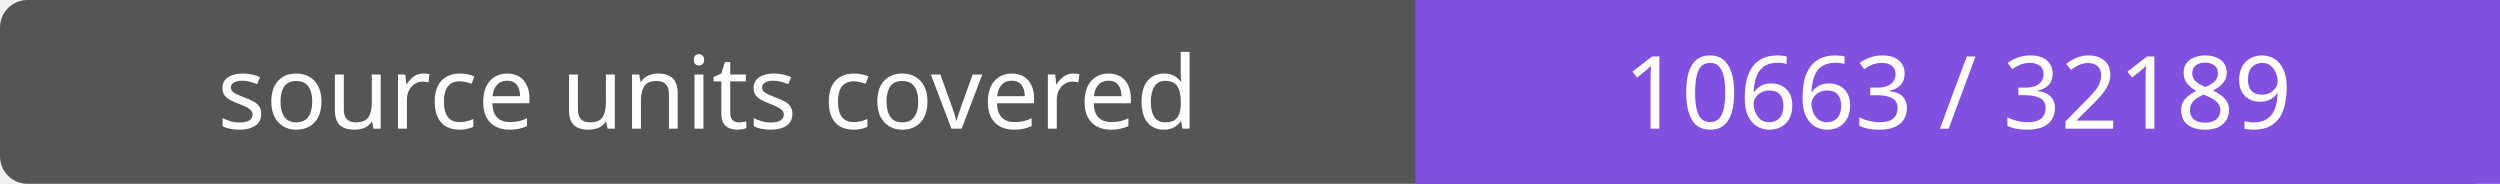
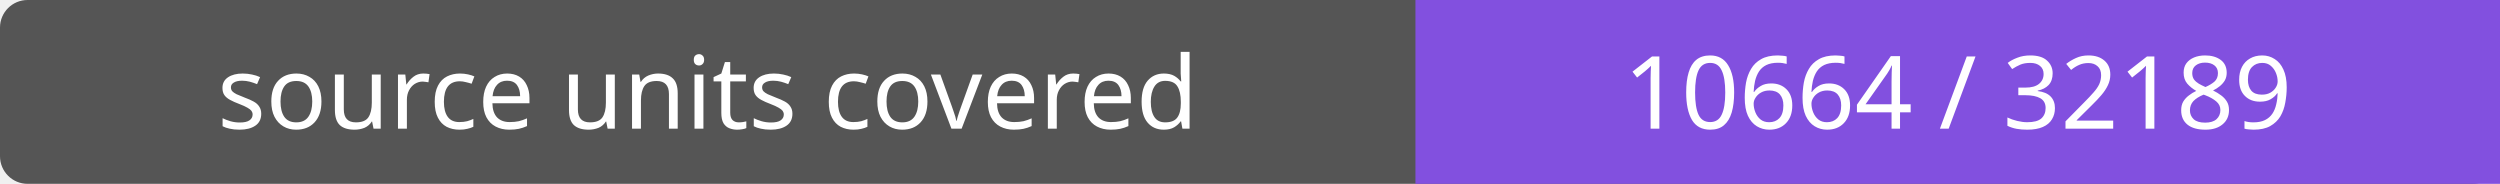
- <svg xmlns="http://www.w3.org/2000/svg" width="272" height="20" role="img" aria-label="source units covered: 10663 / 32189">
+ <svg xmlns="http://www.w3.org/2000/svg" width="272" height="20" role="img" aria-label="source units covered: 10664 / 32189">
  <rect width="272" height="20" rx="3" fill="#555" />
  <path fill="#8250df" d="M154 0h118v20H154z" />
  <g fill="#fff" text-anchor="middle" font-family="Verdana,sans-serif" font-size="11">
    <text x="77.0" y="14">source units covered</text>
-     <text x="213.0" y="14">10663 / 32189</text>
+     <text x="213.0" y="14">10664 / 32189</text>
  </g>
</svg>
